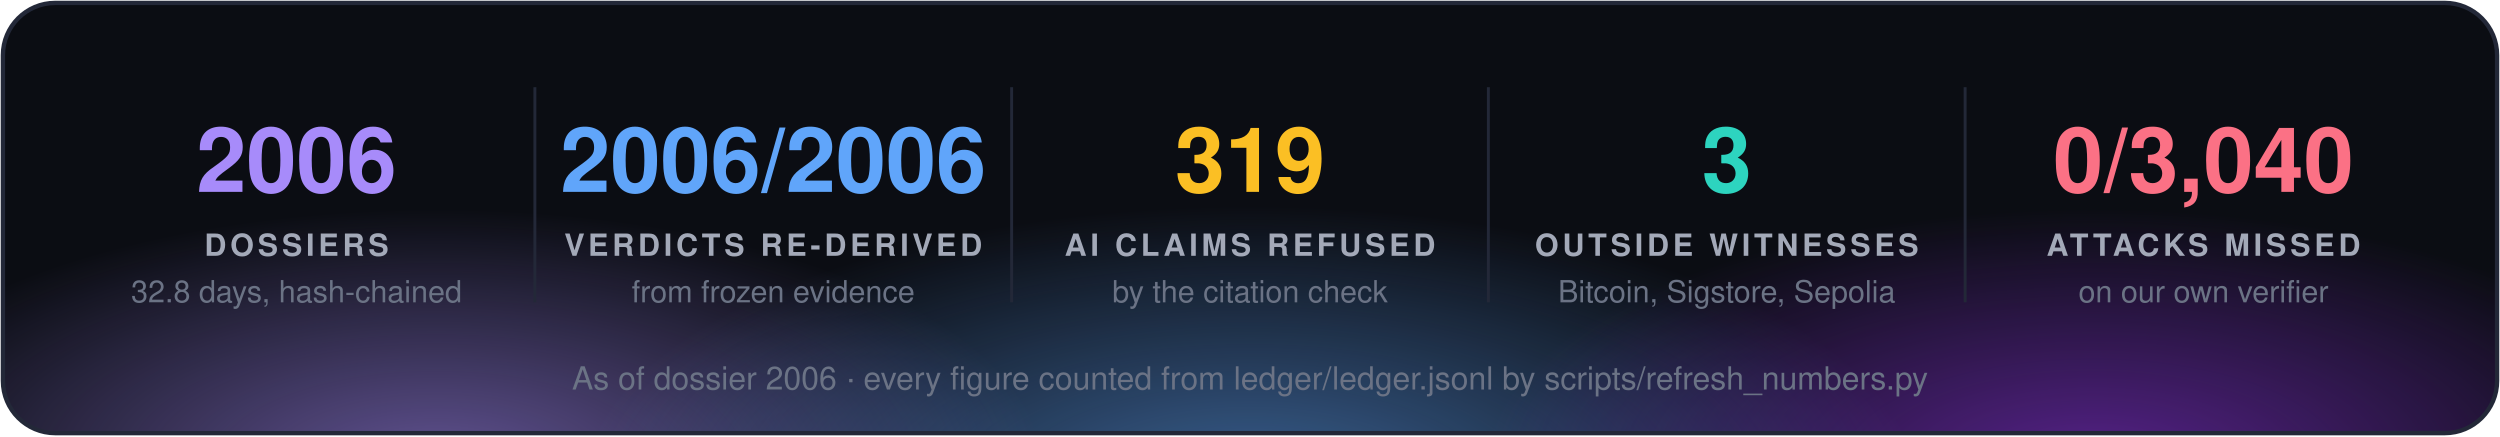
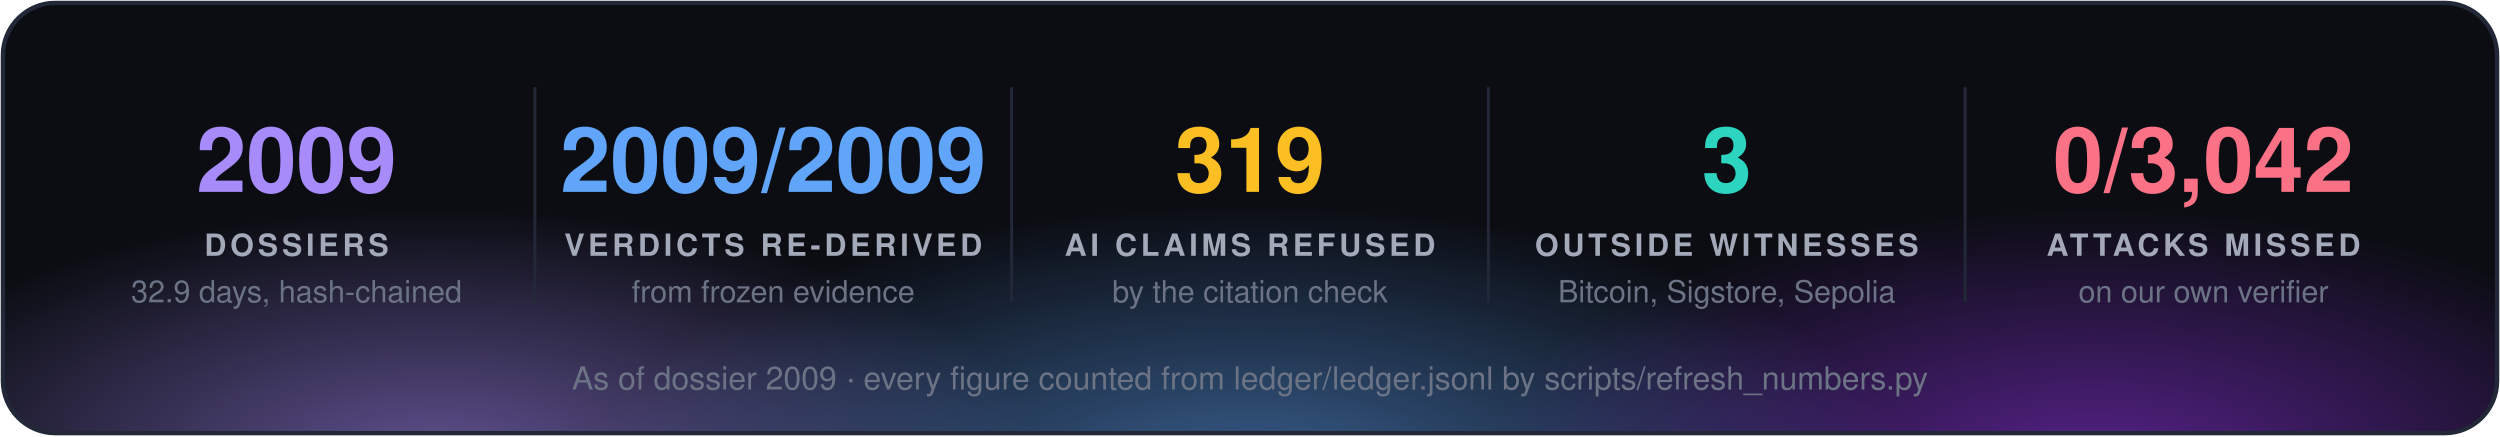
<svg xmlns="http://www.w3.org/2000/svg" width="860" height="150" viewBox="0 0 860 150" font-family="'Segoe UI', 'Helvetica Neue', Helvetica, Arial, sans-serif">
  <defs>
    <radialGradient id="g0" cx="50%" cy="50%" r="50%">
      <stop offset="0" stop-color="#a78bfa" stop-opacity="0.55" />
      <stop offset="1" stop-color="#a78bfa" stop-opacity="0" />
    </radialGradient>
    <radialGradient id="g1" cx="50%" cy="50%" r="50%">
      <stop offset="0" stop-color="#60a5fa" stop-opacity="0.55" />
      <stop offset="1" stop-color="#60a5fa" stop-opacity="0" />
    </radialGradient>
    <radialGradient id="g2" cx="50%" cy="50%" r="50%">
      <stop offset="0" stop-color="#9333ea" stop-opacity="0.55" />
      <stop offset="1" stop-color="#9333ea" stop-opacity="0" />
    </radialGradient>
    <clipPath id="panel">
      <rect x="1" y="1" width="858" height="148" rx="18" />
    </clipPath>
  </defs>
  <rect x="1" y="1" width="858" height="148" rx="18" fill="#0b0d13" />
  <g clip-path="url(#panel)">
    <ellipse cx="150" cy="160" rx="210" ry="88" fill="url(#g0)" />
    <ellipse cx="430" cy="168" rx="230" ry="97" fill="url(#g1)" />
    <ellipse cx="720" cy="160" rx="210" ry="88" fill="url(#g2)" />
  </g>
  <rect x="1" y="1" width="858" height="148" rx="18" fill="none" stroke="#232838" stroke-width="1.5" />
-   <text x="102.0" y="66" fill="#a78bfa" font-size="31" font-weight="700" text-anchor="middle">2006</text>
+   <text x="102.0" y="66" fill="#a78bfa" font-size="31" font-weight="700" text-anchor="middle">2009</text>
  <text x="102.0" y="88" fill="#a3a9b8" font-size="10.5" font-weight="700" letter-spacing="1.3" text-anchor="middle">DOSSIERS</text>
-   <text x="102.0" y="104" fill="#6b7385" font-size="10.5" text-anchor="middle">32.8 days, hash-chained</text>
+   <text x="102.0" y="104" fill="#6b7385" font-size="10.5" text-anchor="middle">32.9 days, hash-chained</text>
  <line x1="184.0" y1="30" x2="184.0" y2="104" stroke="#232838" />
-   <text x="266.0" y="66" fill="#60a5fa" font-size="31" font-weight="700" text-anchor="middle">2006/2006</text>
+   <text x="266.0" y="66" fill="#60a5fa" font-size="31" font-weight="700" text-anchor="middle">2009/2009</text>
  <text x="266.0" y="88" fill="#a3a9b8" font-size="10.5" font-weight="700" letter-spacing="1.3" text-anchor="middle">VERDICTS RE-DERIVED</text>
  <text x="266.0" y="104" fill="#6b7385" font-size="10.5" text-anchor="middle">from frozen evidence</text>
  <line x1="348.0" y1="30" x2="348.0" y2="104" stroke="#232838" />
  <text x="430.0" y="66" fill="#fbbf24" font-size="31" font-weight="700" text-anchor="middle">319</text>
  <text x="430.0" y="88" fill="#a3a9b8" font-size="10.5" font-weight="700" letter-spacing="1.3" text-anchor="middle">AI CLAIMS REFUSED</text>
  <text x="430.0" y="104" fill="#6b7385" font-size="10.5" text-anchor="middle">by the citation check</text>
  <line x1="512.0" y1="30" x2="512.0" y2="104" stroke="#232838" />
  <text x="594.0" y="66" fill="#2dd4bf" font-size="31" font-weight="700" text-anchor="middle">3</text>
  <text x="594.0" y="88" fill="#a3a9b8" font-size="10.5" font-weight="700" letter-spacing="1.3" text-anchor="middle">OUTSIDE WITNESSES</text>
  <text x="594.0" y="104" fill="#6b7385" font-size="10.5" text-anchor="middle">Bitcoin, Sigstore, Sepolia</text>
  <line x1="676.0" y1="30" x2="676.0" y2="104" stroke="#232838" />
-   <text x="758.0" y="66" fill="#fb7185" font-size="31" font-weight="700" text-anchor="middle">0/3,040</text>
+   <text x="758.0" y="66" fill="#fb7185" font-size="31" font-weight="700" text-anchor="middle">0/3,042</text>
  <text x="758.0" y="88" fill="#a3a9b8" font-size="10.5" font-weight="700" letter-spacing="1.3" text-anchor="middle">ATTACKS MISSED</text>
  <text x="758.0" y="104" fill="#6b7385" font-size="10.5" text-anchor="middle">on our own verifier</text>
-   <text x="430.0" y="134" fill="#6b7385" font-size="11" text-anchor="middle">As of dossier 2006 · every figure counted from ledger/ledger.jsonl by scripts/refresh_numbers.py</text>
+   <text x="430.0" y="134" fill="#6b7385" font-size="11" text-anchor="middle">As of dossier 2009 · every figure counted from ledger/ledger.jsonl by scripts/refresh_numbers.py</text>
</svg>
